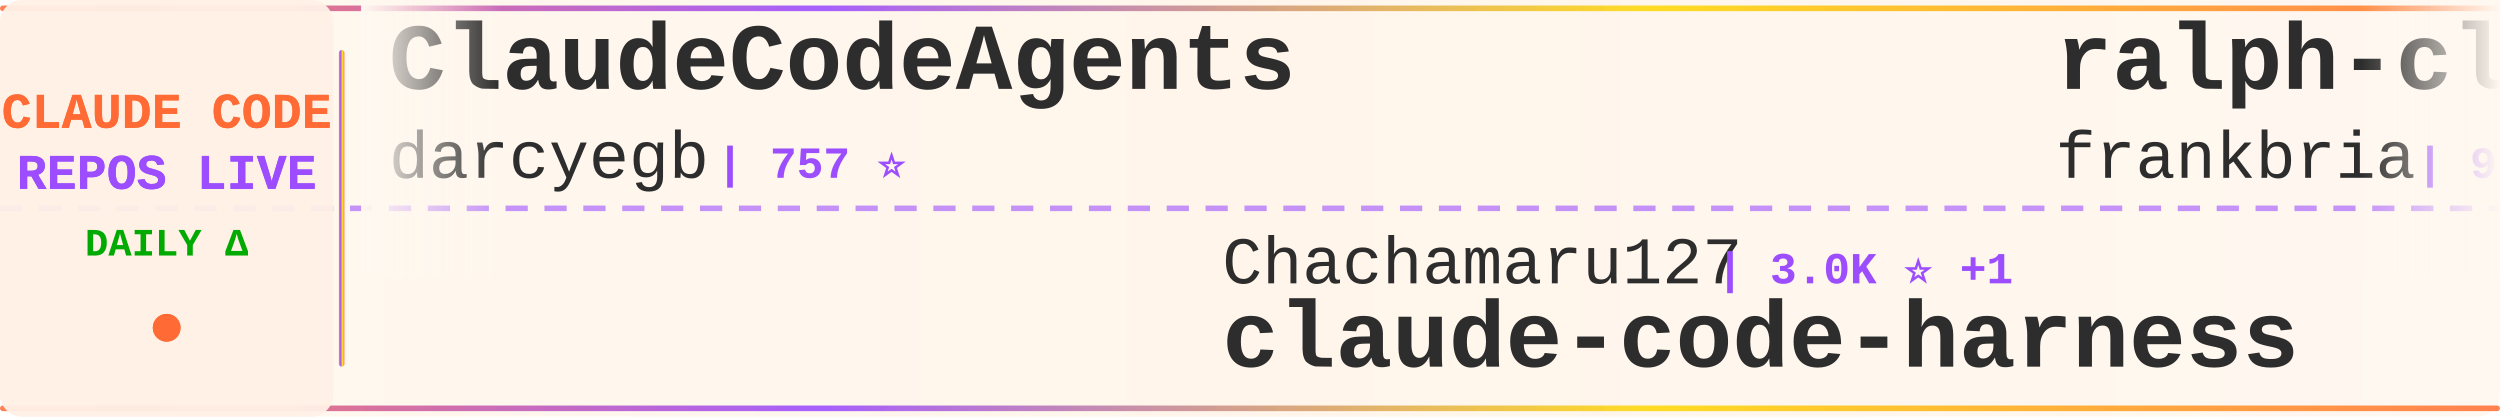
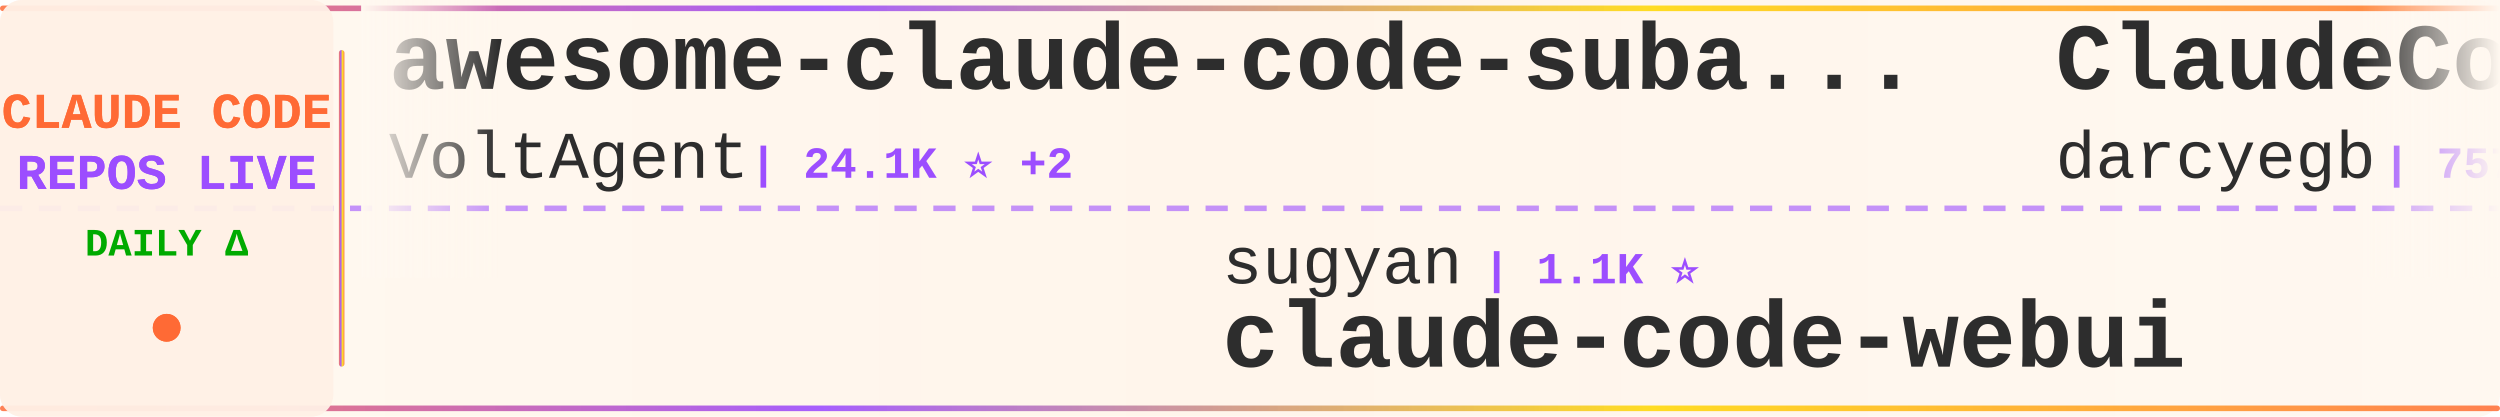
<svg xmlns="http://www.w3.org/2000/svg" width="900" height="150">
  <defs>
    <linearGradient id="tickerBg" x1="0%" y1="0%" x2="100%" y2="0%">
      <stop offset="0%" style="stop-color:#fff8f0;stop-opacity:0.98" />
      <stop offset="50%" style="stop-color:#fff5eb;stop-opacity:1" />
      <stop offset="100%" style="stop-color:#fff8f0;stop-opacity:0.98" />
    </linearGradient>
    <linearGradient id="borderGrad" x1="0%" y1="0%" x2="100%" y2="0%">
      <stop offset="0%" style="stop-color:#FF6B35;stop-opacity:0.85">
        <animate attributeName="stop-opacity" values="0.85;1;0.85" dur="2s" repeatCount="indefinite" />
      </stop>
      <stop offset="33%" style="stop-color:#9C4EFF;stop-opacity:0.9">
        <animate attributeName="stop-opacity" values="0.9;1;0.9" dur="2.2s" repeatCount="indefinite" />
      </stop>
      <stop offset="66%" style="stop-color:#FFD700;stop-opacity:0.85">
        <animate attributeName="stop-opacity" values="0.85;1;0.85" dur="1.8s" repeatCount="indefinite" />
      </stop>
      <stop offset="100%" style="stop-color:#FF6B35;stop-opacity:0.85">
        <animate attributeName="stop-opacity" values="0.85;1;0.85" dur="2s" repeatCount="indefinite" />
      </stop>
    </linearGradient>
    <filter id="textGlow">
      <feGaussianBlur stdDeviation="0.15" result="coloredBlur" />
      <feMerge>
        <feMergeNode in="coloredBlur" />
        <feMergeNode in="SourceGraphic" />
      </feMerge>
    </filter>
    <filter id="metricGlow">
      <feGaussianBlur stdDeviation="0.2" result="coloredBlur" />
      <feMerge>
        <feMergeNode in="coloredBlur" />
        <feMergeNode in="SourceGraphic" />
      </feMerge>
    </filter>
    <linearGradient id="leftFade" x1="0%" y1="0%" x2="100%" y2="0%">
      <stop offset="0%" style="stop-color:#fff8f0;stop-opacity:1" />
      <stop offset="100%" style="stop-color:#fff8f0;stop-opacity:0" />
    </linearGradient>
    <linearGradient id="rightFade" x1="0%" y1="0%" x2="100%" y2="0%">
      <stop offset="0%" style="stop-color:#fff8f0;stop-opacity:0" />
      <stop offset="100%" style="stop-color:#fff8f0;stop-opacity:1" />
    </linearGradient>
  </defs>
  <rect width="900" height="150" fill="url(#tickerBg)" rx="8" />
  <rect x="0" y="2" width="900" height="2" fill="url(#borderGrad)" rx="1" />
  <rect x="0" y="146" width="900" height="2" fill="url(#borderGrad)" rx="1" />
  <line x1="0" y1="75" x2="900" y2="75" stroke="#9C4EFF" stroke-width="2" stroke-dasharray="8 6" opacity="0.6" />
  <rect x="0" y="0" width="120" height="150" fill="#fff0e6" opacity="0.95" rx="8" />
  <text x="60" y="46" font-family="'Courier New', monospace" font-size="18" font-weight="bold" fill="#FF6B35" text-anchor="middle" filter="url(#textGlow)">
    CLAUDE CODE
  </text>
  <text x="60" y="68" font-family="'Courier New', monospace" font-size="18" font-weight="bold" fill="#9C4EFF" text-anchor="middle" filter="url(#textGlow)">
    REPOS LIVE
  </text>
  <text x="60" y="92" font-family="'Courier New', monospace" font-size="14" font-weight="bold" fill="#00aa00" text-anchor="middle">
    DAILY Δ
  </text>
  <circle cx="60" cy="118" r="5" fill="#FF6B35" filter="url(#metricGlow)">
    <animate attributeName="r" values="4;6;4" dur="1.5s" repeatCount="indefinite" />
    <animate attributeName="opacity" values="0.6;1;0.6" dur="1.5s" repeatCount="indefinite" />
  </circle>
  <rect x="122" y="18" width="2" height="114" fill="url(#borderGrad)" rx="1" />
  <clipPath id="tickerClip">
    <rect x="130" y="0" width="770" height="150" />
  </clipPath>
  <g clip-path="url(#tickerClip)">
    <g id="tickerItems">
      <animateTransform attributeName="transform" attributeType="XML" type="translate" from="0 0" to="-3000 0" dur="54s" repeatCount="indefinite" />
      <g transform="translate(0, 0)">
+         <text x="140" y="32" font-family="'Courier New', monospace" font-size="34" font-weight="bold" fill="#2d2d2d">awesome-claude-code-suba...</text>
+         <text x="140" y="64" font-family="'Courier New', monospace" font-size="24" font-weight="normal" fill="#2d2d2d" opacity="1.0">VoltAgent</text>
+         <text x="270" y="64" font-family="'Courier New', monospace" font-size="16" font-weight="bold" fill="#9C4EFF"> | 24.1K ⭐ +2</text>
+       </g>
+       <g transform="translate(300, 0)">
+         <text x="140" y="102" font-family="'Courier New', monospace" font-size="24" font-weight="normal" fill="#2d2d2d" opacity="1.0">sugyan</text>
+         <text x="234" y="102" font-family="'Courier New', monospace" font-size="16" font-weight="bold" fill="#9C4EFF"> | 1.1K ⭐</text>
+         <text x="140" y="132" font-family="'Courier New', monospace" font-size="34" font-weight="bold" fill="#2d2d2d">claude-code-webui</text>
+       </g>
+       <g transform="translate(600, 0)">
        <text x="140" y="32" font-family="'Courier New', monospace" font-size="34" font-weight="bold" fill="#2d2d2d">ClaudeCodeAgents</text>
        <text x="140" y="64" font-family="'Courier New', monospace" font-size="24" font-weight="normal" fill="#2d2d2d" opacity="1.0">darcyegb</text>
        <text x="258" y="64" font-family="'Courier New', monospace" font-size="16" font-weight="bold" fill="#9C4EFF"> | 757 ⭐</text>
      </g>
-       <g transform="translate(300, 0)">
-         <text x="140" y="102" font-family="'Courier New', monospace" font-size="24" font-weight="normal" fill="#2d2d2d" opacity="1.0">Chachamaru127</text>
-         <text x="318" y="102" font-family="'Courier New', monospace" font-size="16" font-weight="bold" fill="#9C4EFF"> | 3.0K ⭐ +1</text>
-         <text x="140" y="132" font-family="'Courier New', monospace" font-size="34" font-weight="bold" fill="#2d2d2d">claude-code-harness</text>
-       </g>
-       <g transform="translate(600, 0)">
-         <text x="140" y="32" font-family="'Courier New', monospace" font-size="34" font-weight="bold" fill="#2d2d2d">ralph-claude-code</text>
-         <text x="140" y="64" font-family="'Courier New', monospace" font-size="24" font-weight="normal" fill="#2d2d2d" opacity="1.0">frankbria</text>
-         <text x="270" y="64" font-family="'Courier New', monospace" font-size="16" font-weight="bold" fill="#9C4EFF"> | 9.6K ⭐</text>
-       </g>
      <g transform="translate(900, 0)">
-         <text x="140" y="102" font-family="'Courier New', monospace" font-size="24" font-weight="normal" fill="#2d2d2d" opacity="1.0">OrcaWhisper</text>
-         <text x="294" y="102" font-family="'Courier New', monospace" font-size="16" font-weight="bold" fill="#9C4EFF"> | 87 ⭐</text>
-         <text x="140" y="132" font-family="'Courier New', monospace" font-size="34" font-weight="bold" fill="#2d2d2d">Claude-Code</text>
+         <text x="140" y="102" font-family="'Courier New', monospace" font-size="24" font-weight="normal" fill="#2d2d2d" opacity="1.0">hangsman</text>
+         <text x="258" y="102" font-family="'Courier New', monospace" font-size="16" font-weight="bold" fill="#9C4EFF"> | 790 ⭐</text>
+         <text x="140" y="132" font-family="'Courier New', monospace" font-size="34" font-weight="bold" fill="#2d2d2d">claude-code-source</text>
      </g>
      <g transform="translate(1200, 0)">
-         <text x="140" y="32" font-family="'Courier New', monospace" font-size="34" font-weight="bold" fill="#2d2d2d">edmunds-claude-code</text>
-         <text x="140" y="64" font-family="'Courier New', monospace" font-size="24" font-weight="normal" fill="#2d2d2d" opacity="1.0">edmund-io</text>
-         <text x="270" y="64" font-family="'Courier New', monospace" font-size="16" font-weight="bold" fill="#9C4EFF"> | 1.5K ⭐ +1</text>
+         <text x="140" y="32" font-family="'Courier New', monospace" font-size="34" font-weight="bold" fill="#2d2d2d">claude-code-source-code-...</text>
+         <text x="140" y="64" font-family="'Courier New', monospace" font-size="24" font-weight="normal" fill="#2d2d2d" opacity="1.0">ghuntley</text>
+         <text x="258" y="64" font-family="'Courier New', monospace" font-size="16" font-weight="bold" fill="#9C4EFF"> | 987 ⭐</text>
      </g>
      <g transform="translate(1500, 0)">
-         <text x="140" y="102" font-family="'Courier New', monospace" font-size="24" font-weight="normal" fill="#2d2d2d" opacity="1.0">AICoderTudou</text>
-         <text x="306" y="102" font-family="'Courier New', monospace" font-size="16" font-weight="bold" fill="#9C4EFF"> | 497 ⭐</text>
-         <text x="140" y="132" font-family="'Courier New', monospace" font-size="34" font-weight="bold" fill="#2d2d2d">claude-code-tudou</text>
+         <text x="140" y="102" font-family="'Courier New', monospace" font-size="24" font-weight="normal" fill="#2d2d2d" opacity="1.0">Pimzino</text>
+         <text x="246" y="102" font-family="'Courier New', monospace" font-size="16" font-weight="bold" fill="#9C4EFF"> | 3.8K ⭐ +2</text>
+         <text x="140" y="132" font-family="'Courier New', monospace" font-size="34" font-weight="bold" fill="#2d2d2d">claude-code-spec-workflo...</text>
      </g>
      <g transform="translate(1800, 0)">
-         <text x="140" y="32" font-family="'Courier New', monospace" font-size="34" font-weight="bold" fill="#2d2d2d">arcads-claude-code</text>
-         <text x="140" y="64" font-family="'Courier New', monospace" font-size="24" font-weight="normal" fill="#2d2d2d" opacity="1.0">krusemediallc</text>
-         <text x="318" y="64" font-family="'Courier New', monospace" font-size="16" font-weight="bold" fill="#9C4EFF"> | 1.1K ⭐ +1</text>
+         <text x="140" y="32" font-family="'Courier New', monospace" font-size="34" font-weight="bold" fill="#2d2d2d">claude-code-infrastructu...</text>
+         <text x="140" y="64" font-family="'Courier New', monospace" font-size="24" font-weight="normal" fill="#2d2d2d" opacity="1.0">diet103</text>
+         <text x="246" y="64" font-family="'Courier New', monospace" font-size="16" font-weight="bold" fill="#9C4EFF"> | 10.0K ⭐ -1</text>
      </g>
      <g transform="translate(2100, 0)">
-         <text x="140" y="102" font-family="'Courier New', monospace" font-size="24" font-weight="normal" fill="#2d2d2d" opacity="1.0">Alishahryar1</text>
-         <text x="306" y="102" font-family="'Courier New', monospace" font-size="16" font-weight="bold" fill="#9C4EFF"> | 44.9K ⭐ +19</text>
-         <text x="140" y="132" font-family="'Courier New', monospace" font-size="34" font-weight="bold" fill="#2d2d2d">free-claude-code</text>
+         <text x="140" y="102" font-family="'Courier New', monospace" font-size="24" font-weight="normal" fill="#2d2d2d" opacity="1.0">disler</text>
+         <text x="234" y="102" font-family="'Courier New', monospace" font-size="16" font-weight="bold" fill="#9C4EFF"> | 1.6K ⭐</text>
+         <text x="140" y="132" font-family="'Courier New', monospace" font-size="34" font-weight="bold" fill="#2d2d2d">pi-vs-claude-code</text>
      </g>
      <g transform="translate(2400, 0)">
-         <text x="140" y="32" font-family="'Courier New', monospace" font-size="34" font-weight="bold" fill="#2d2d2d">sc-claude-code-files</text>
-         <text x="140" y="64" font-family="'Courier New', monospace" font-size="24" font-weight="normal" fill="#2d2d2d" opacity="1.0">https-deeplearning-ai</text>
-         <text x="414" y="64" font-family="'Courier New', monospace" font-size="16" font-weight="bold" fill="#9C4EFF"> | 538 ⭐</text>
+         <text x="140" y="32" font-family="'Courier New', monospace" font-size="34" font-weight="bold" fill="#2d2d2d">claude-code-showcase</text>
+         <text x="140" y="64" font-family="'Courier New', monospace" font-size="24" font-weight="normal" fill="#2d2d2d" opacity="1.0">ChrisWiles</text>
+         <text x="282" y="64" font-family="'Courier New', monospace" font-size="16" font-weight="bold" fill="#9C4EFF"> | 6.0K ⭐</text>
      </g>
      <g transform="translate(2700, 0)">
        <text x="140" y="102" font-family="'Courier New', monospace" font-size="24" font-weight="normal" fill="#2d2d2d" opacity="1.0">feiskyer</text>
-         <text x="258" y="102" font-family="'Courier New', monospace" font-size="16" font-weight="bold" fill="#9C4EFF"> | 1.6K ⭐ +1</text>
+         <text x="258" y="102" font-family="'Courier New', monospace" font-size="16" font-weight="bold" fill="#9C4EFF"> | 1.6K ⭐</text>
        <text x="140" y="132" font-family="'Courier New', monospace" font-size="34" font-weight="bold" fill="#2d2d2d">claude-code-settings</text>
      </g>
      <g transform="translate(3000, 0)">
+         <text x="140" y="32" font-family="'Courier New', monospace" font-size="34" font-weight="bold" fill="#2d2d2d">awesome-claude-code-suba...</text>
+         <text x="140" y="64" font-family="'Courier New', monospace" font-size="24" font-weight="normal" fill="#2d2d2d" opacity="1.0">VoltAgent</text>
+         <text x="270" y="64" font-family="'Courier New', monospace" font-size="16" font-weight="bold" fill="#9C4EFF"> | 24.1K ⭐ +2</text>
+       </g>
+       <g transform="translate(3300, 0)">
+         <text x="140" y="102" font-family="'Courier New', monospace" font-size="24" font-weight="normal" fill="#2d2d2d" opacity="1.0">sugyan</text>
+         <text x="234" y="102" font-family="'Courier New', monospace" font-size="16" font-weight="bold" fill="#9C4EFF"> | 1.1K ⭐</text>
+         <text x="140" y="132" font-family="'Courier New', monospace" font-size="34" font-weight="bold" fill="#2d2d2d">claude-code-webui</text>
+       </g>
+       <g transform="translate(3600, 0)">
        <text x="140" y="32" font-family="'Courier New', monospace" font-size="34" font-weight="bold" fill="#2d2d2d">ClaudeCodeAgents</text>
        <text x="140" y="64" font-family="'Courier New', monospace" font-size="24" font-weight="normal" fill="#2d2d2d" opacity="1.0">darcyegb</text>
        <text x="258" y="64" font-family="'Courier New', monospace" font-size="16" font-weight="bold" fill="#9C4EFF"> | 757 ⭐</text>
      </g>
-       <g transform="translate(3300, 0)">
-         <text x="140" y="102" font-family="'Courier New', monospace" font-size="24" font-weight="normal" fill="#2d2d2d" opacity="1.0">Chachamaru127</text>
-         <text x="318" y="102" font-family="'Courier New', monospace" font-size="16" font-weight="bold" fill="#9C4EFF"> | 3.0K ⭐ +1</text>
-         <text x="140" y="132" font-family="'Courier New', monospace" font-size="34" font-weight="bold" fill="#2d2d2d">claude-code-harness</text>
-       </g>
-       <g transform="translate(3600, 0)">
-         <text x="140" y="32" font-family="'Courier New', monospace" font-size="34" font-weight="bold" fill="#2d2d2d">ralph-claude-code</text>
-         <text x="140" y="64" font-family="'Courier New', monospace" font-size="24" font-weight="normal" fill="#2d2d2d" opacity="1.0">frankbria</text>
-         <text x="270" y="64" font-family="'Courier New', monospace" font-size="16" font-weight="bold" fill="#9C4EFF"> | 9.6K ⭐</text>
-       </g>
      <g transform="translate(3900, 0)">
-         <text x="140" y="102" font-family="'Courier New', monospace" font-size="24" font-weight="normal" fill="#2d2d2d" opacity="1.0">OrcaWhisper</text>
-         <text x="294" y="102" font-family="'Courier New', monospace" font-size="16" font-weight="bold" fill="#9C4EFF"> | 87 ⭐</text>
-         <text x="140" y="132" font-family="'Courier New', monospace" font-size="34" font-weight="bold" fill="#2d2d2d">Claude-Code</text>
+         <text x="140" y="102" font-family="'Courier New', monospace" font-size="24" font-weight="normal" fill="#2d2d2d" opacity="1.0">hangsman</text>
+         <text x="258" y="102" font-family="'Courier New', monospace" font-size="16" font-weight="bold" fill="#9C4EFF"> | 790 ⭐</text>
+         <text x="140" y="132" font-family="'Courier New', monospace" font-size="34" font-weight="bold" fill="#2d2d2d">claude-code-source</text>
      </g>
    </g>
  </g>
  <rect x="130" y="0" width="50" height="100" fill="url(#leftFade)" />
  <rect x="850" y="0" width="50" height="100" fill="url(#rightFade)" />
</svg>
